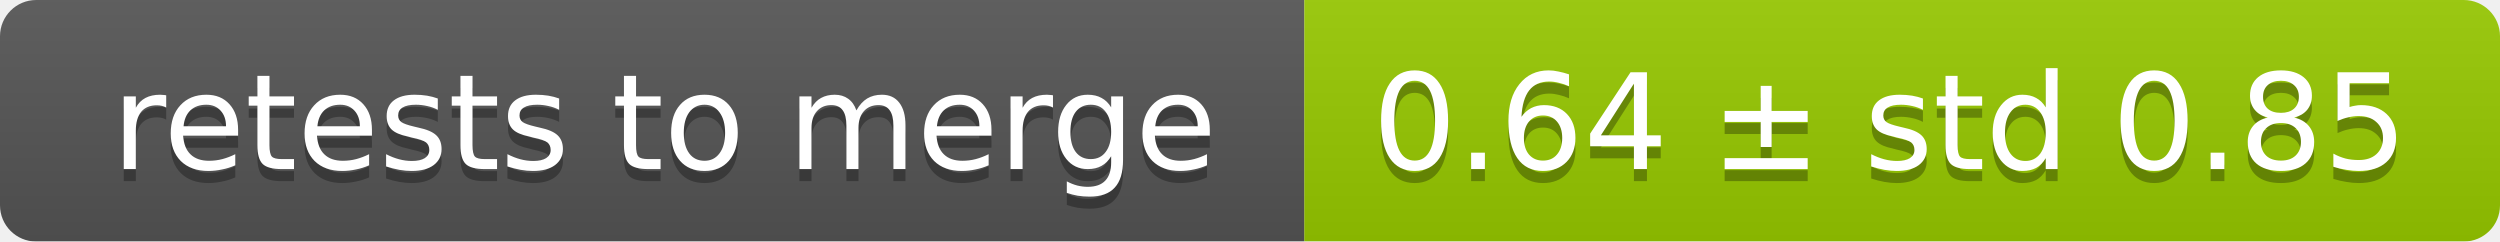
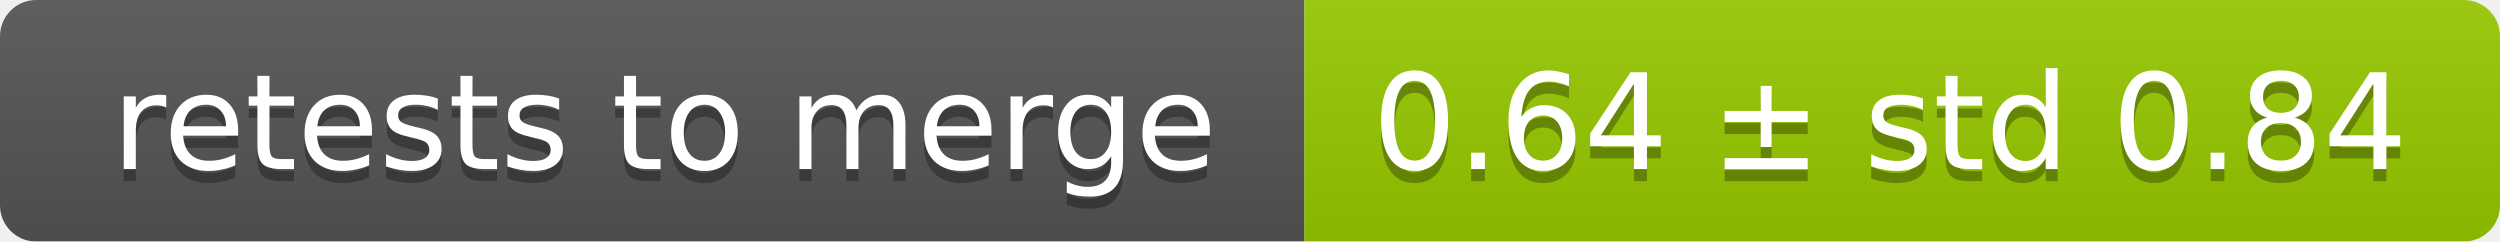
<svg xmlns="http://www.w3.org/2000/svg" width="207" height="20">
  <linearGradient id="smooth" x2="0" y2="100%">
    <stop offset="0" stop-color="#bbb" stop-opacity=".1" />
    <stop offset="1" stop-opacity=".1" />
  </linearGradient>
  <mask id="round">
    <rect width="207" height="20" rx="3" fill="#fff" />
  </mask>
  <g mask="url(#round)">
    <rect width="108" height="20" fill="#555" />
    <rect x="108" width="99" height="20" fill="#97ca00" />
    <rect width="207" height="20" fill="url(#smooth)" />
  </g>
  <g fill="#fff" text-anchor="middle" font-family="DejaVu Sans,Verdana,Geneva,sans-serif" font-size="11">
    <text x="55" y="15" fill="#010101" fill-opacity=".3">retests to merge</text>
    <text x="55" y="14">retests to merge</text>
-     <text x="156.5" y="15" fill="#010101" fill-opacity=".3">0.64 ± std 0.85</text>
-     <text x="156.5" y="14">0.64 ± std 0.85</text>
+     <text x="156.5" y="15" fill="#010101" fill-opacity=".3">0.64 ± std 0.84</text>
+     <text x="156.5" y="14">0.64 ± std 0.84</text>
  </g>
</svg>
